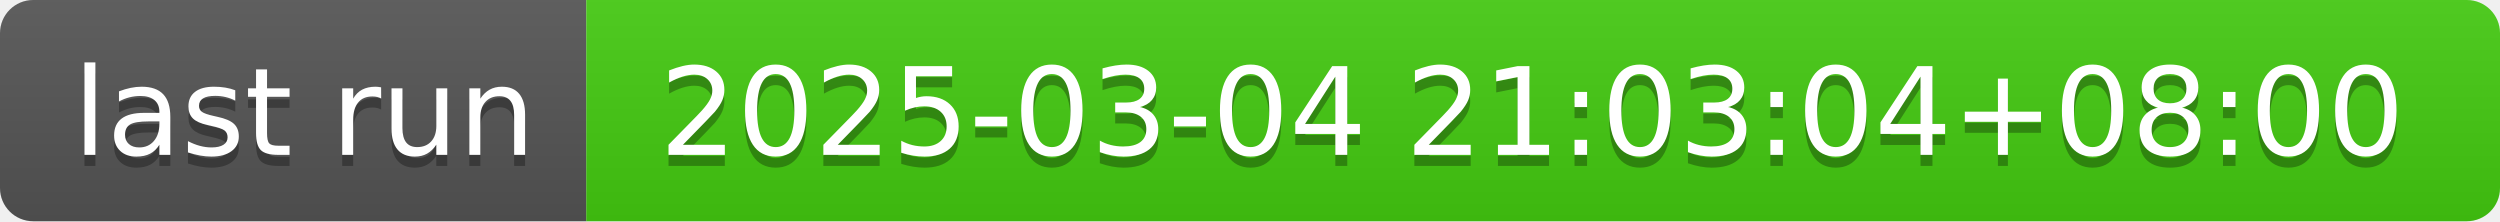
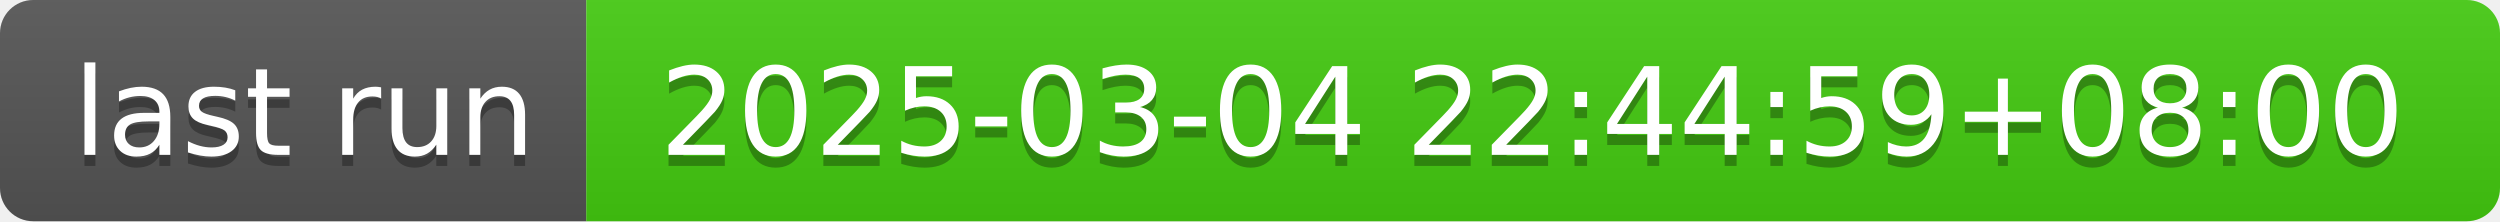
- <svg xmlns="http://www.w3.org/2000/svg" width="226" height="20" role="img" aria-label="last run: 2025-03-04 21:03:04+08:00">
+ <svg xmlns="http://www.w3.org/2000/svg" width="226" height="20" role="img" aria-label="last run: 2025-03-04 22:44:59+08:00">
  <linearGradient id="s" x2="0" y2="100%">
    <stop offset="0" stop-color="#bbb" stop-opacity=".1" />
    <stop offset="1" stop-opacity=".1" />
  </linearGradient>
  <clipPath id="r">
    <rect width="226" height="20" rx="3" fill="#fff" />
  </clipPath>
  <g clip-path="url(#r)">
    <rect width="53" height="20" fill="#555" />
    <rect x="53" width="173" height="20" fill="#4c1" />
    <rect width="226" height="20" fill="url(#s)" />
  </g>
  <g fill="#fff" text-anchor="middle" font-family="Verdana,Geneva,DejaVu Sans,sans-serif" text-rendering="geometricPrecision" font-size="110">
    <text aria-hidden="true" x="275" y="150" fill="#010101" fill-opacity=".3" transform="scale(.1)" textLength="430">last run</text>
    <text x="275" y="140" transform="scale(.1)" fill="#fff" textLength="430">last run</text>
-     <text aria-hidden="true" x="1385" y="150" fill="#010101" fill-opacity=".3" transform="scale(.1)" textLength="1630">2025-03-04 21:03:04+08:00</text>
-     <text x="1385" y="140" transform="scale(.1)" fill="#fff" textLength="1630">2025-03-04 21:03:04+08:00</text>
+     <text aria-hidden="true" x="1385" y="150" fill="#010101" fill-opacity=".3" transform="scale(.1)" textLength="1630">2025-03-04 22:44:59+08:00</text>
+     <text x="1385" y="140" transform="scale(.1)" fill="#fff" textLength="1630">2025-03-04 22:44:59+08:00</text>
  </g>
</svg>
